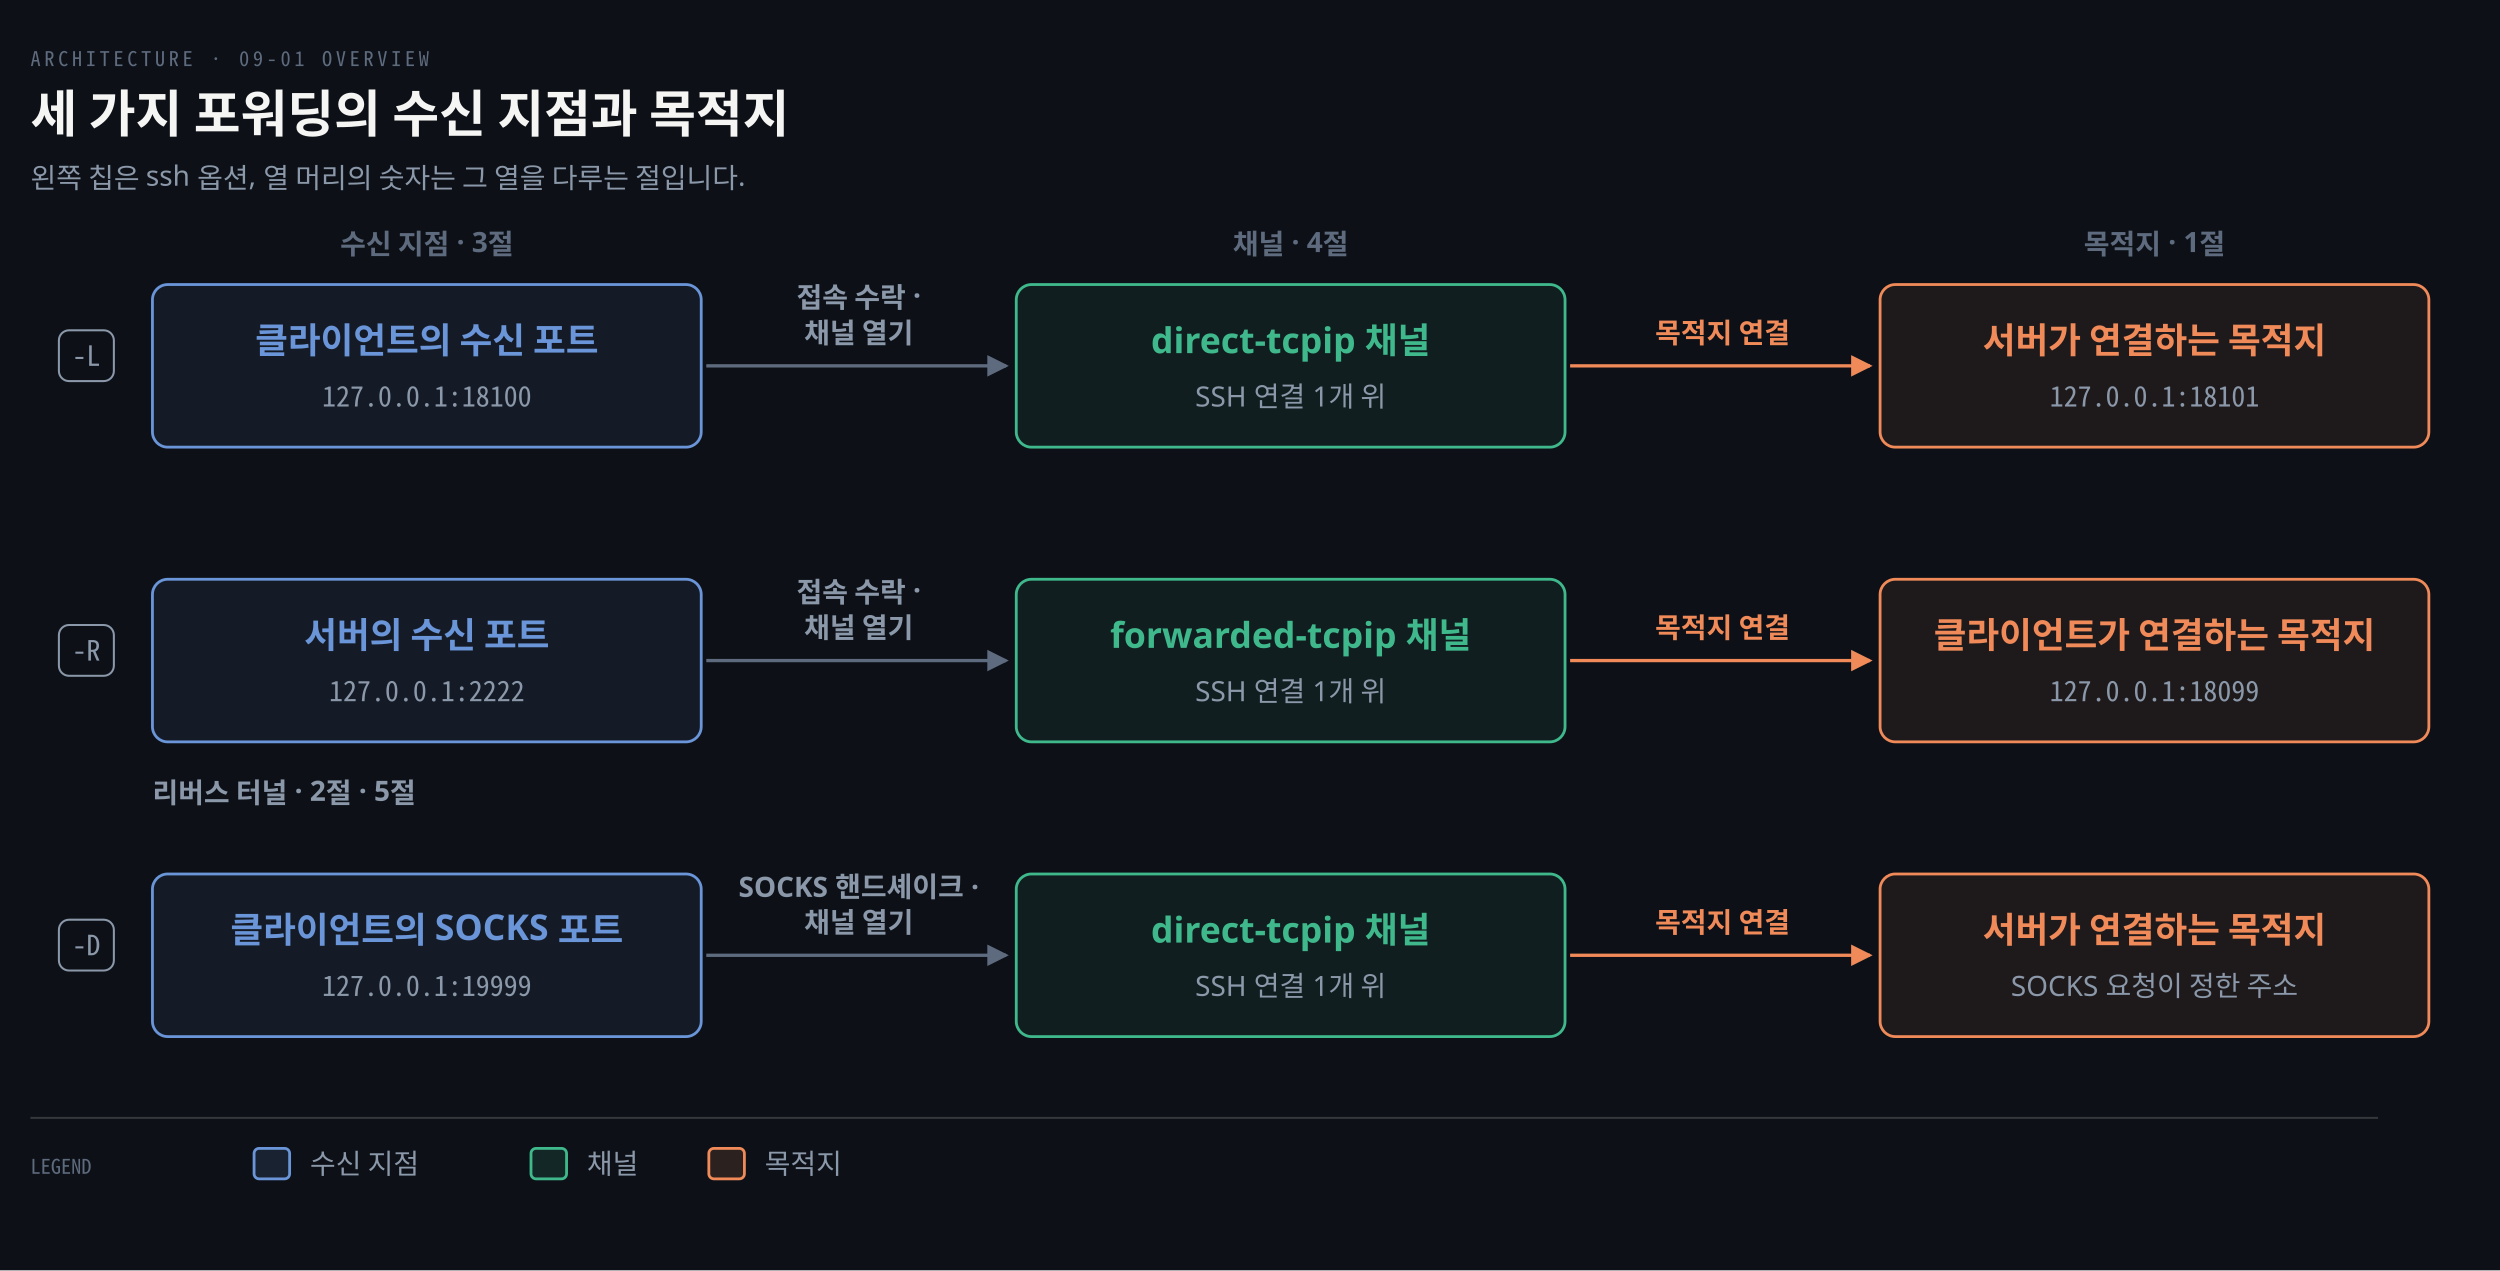
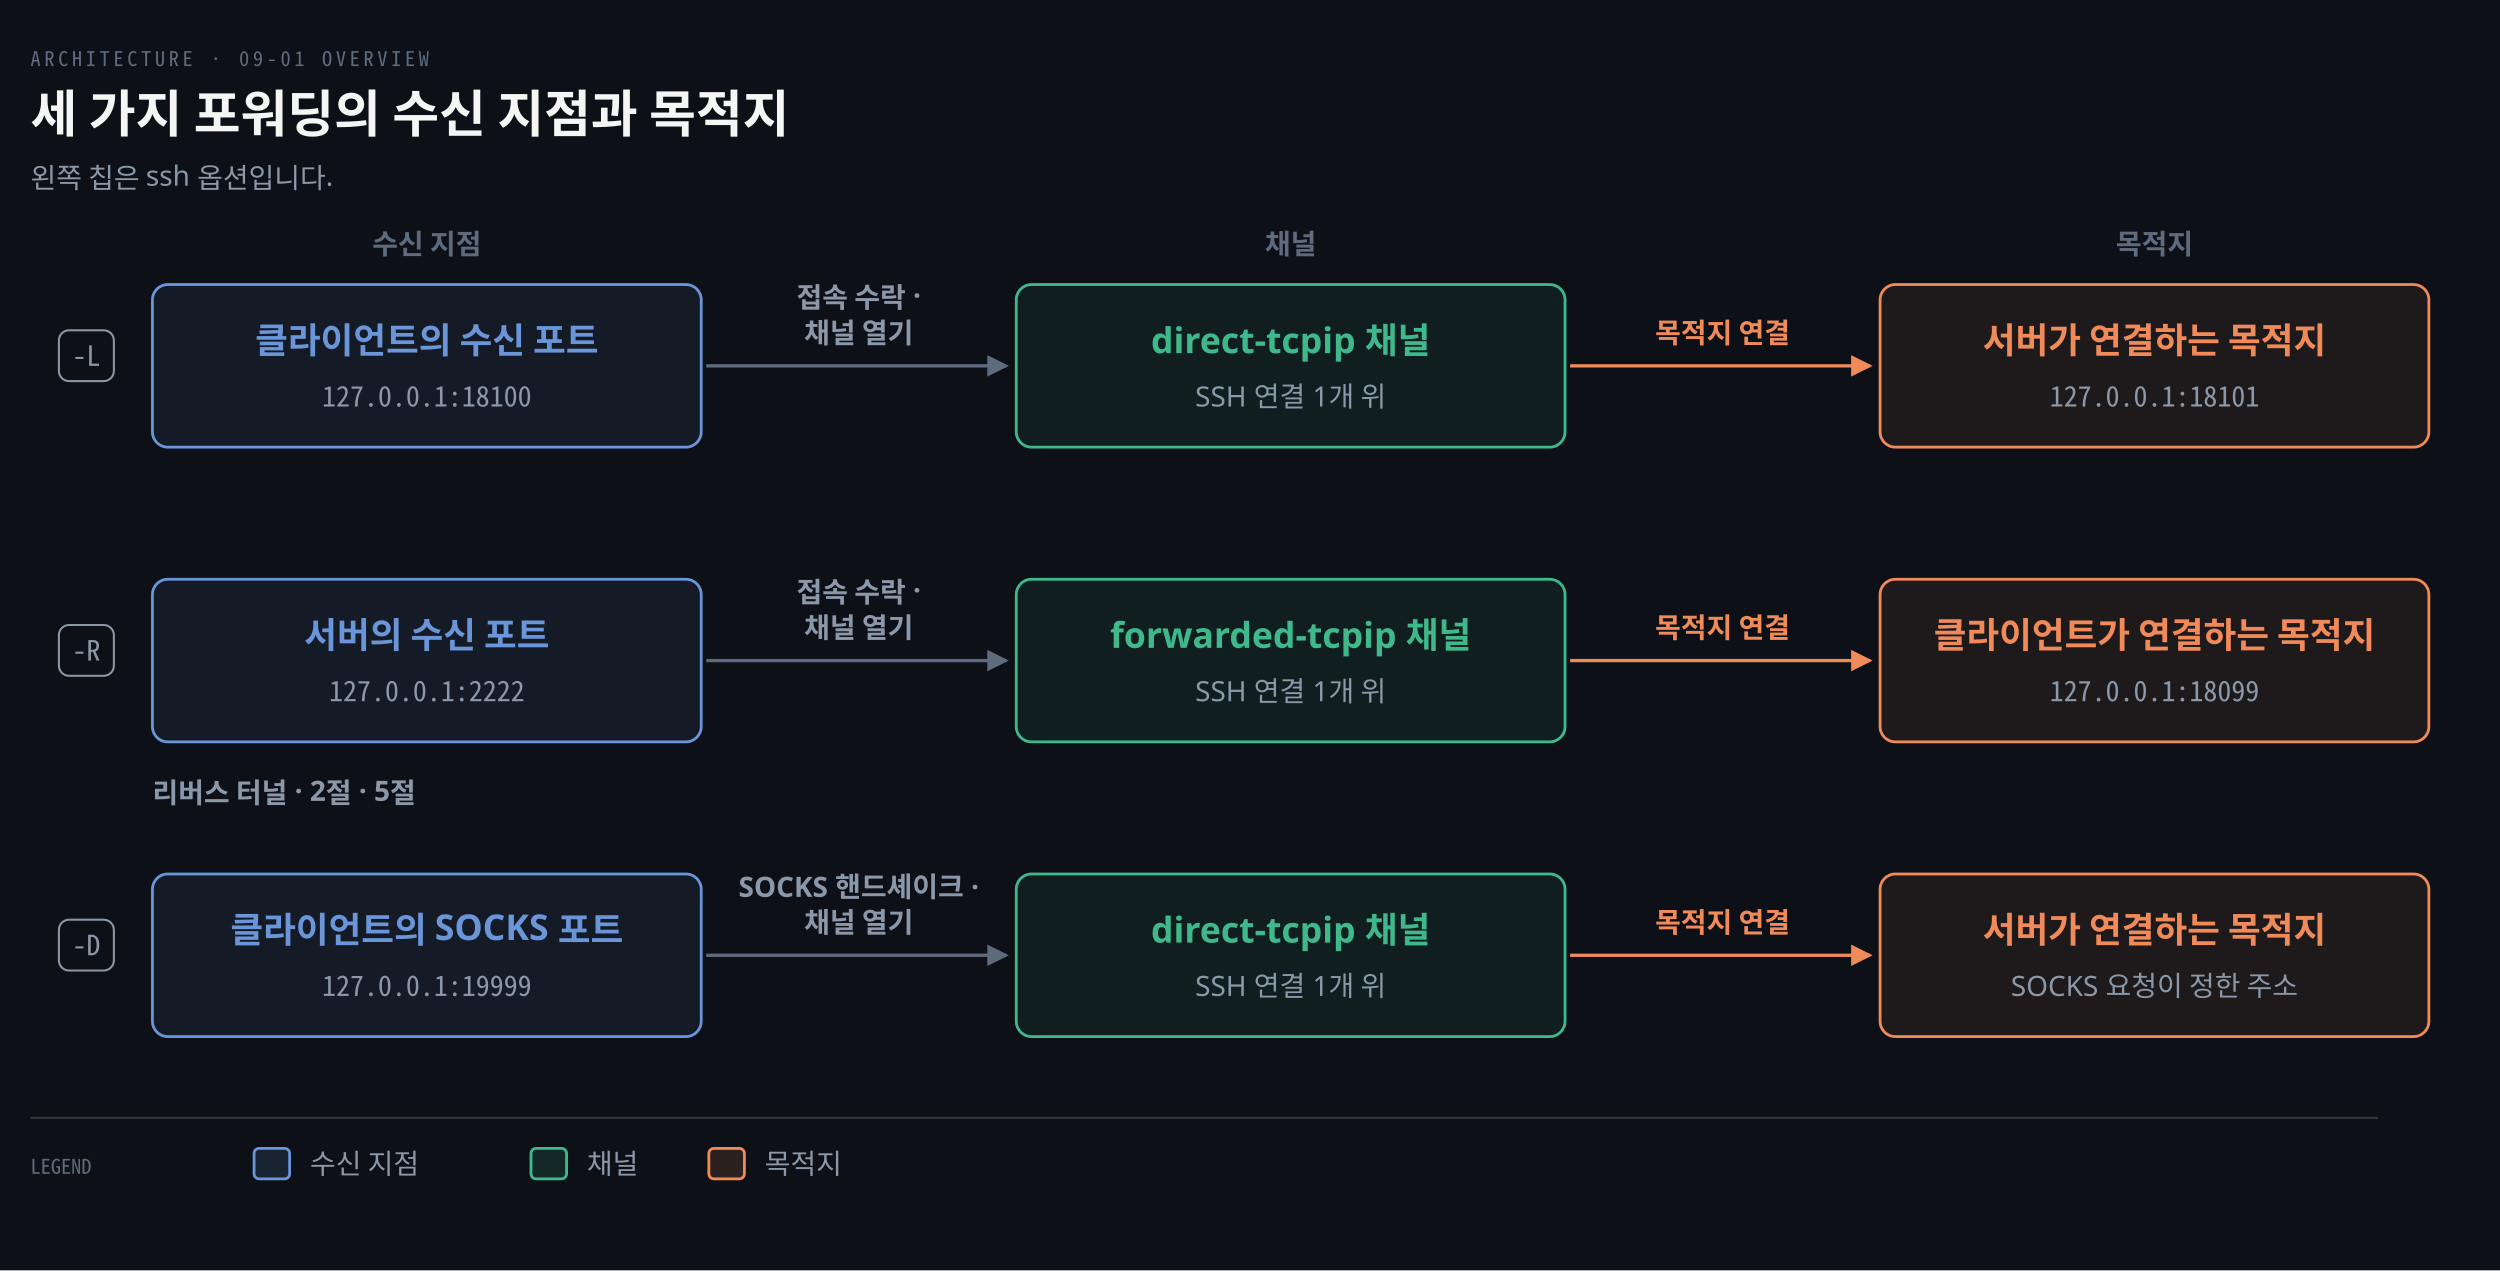
<svg xmlns="http://www.w3.org/2000/svg" viewBox="0 0 984 500" width="100%" role="img" aria-labelledby="dt dd">
  <defs>
    <marker id="ar" viewBox="0 0 8 8" refX="7" refY="4" markerWidth="6.5" markerHeight="6.5" orient="auto">
      <path d="M0 0 L8 4 L0 8 z" fill="#8B98A9" />
    </marker>
    <marker id="ok" viewBox="0 0 8 8" refX="7" refY="4" markerWidth="6.5" markerHeight="6.5" orient="auto">
      <path d="M0 0 L8 4 L0 8 z" fill="#3FB98C" />
    </marker>
    <marker id="warn" viewBox="0 0 8 8" refX="7" refY="4" markerWidth="6.5" markerHeight="6.5" orient="auto">
      <path d="M0 0 L8 4 L0 8 z" fill="#E3B341" />
    </marker>
    <marker id="bad" viewBox="0 0 8 8" refX="7" refY="4" markerWidth="6.5" markerHeight="6.5" orient="auto">
      <path d="M0 0 L8 4 L0 8 z" fill="#F0616D" />
    </marker>
    <marker id="info" viewBox="0 0 8 8" refX="7" refY="4" markerWidth="6.5" markerHeight="6.5" orient="auto">
      <path d="M0 0 L8 4 L0 8 z" fill="#6A95D8" />
    </marker>
    <marker id="acc" viewBox="0 0 8 8" refX="7" refY="4" markerWidth="6.5" markerHeight="6.5" orient="auto">
      <path d="M0 0 L8 4 L0 8 z" fill="#F08A59" />
    </marker>
    <marker id="soft" viewBox="0 0 8 8" refX="7" refY="4" markerWidth="6.5" markerHeight="6.5" orient="auto">
      <path d="M0 0 L8 4 L0 8 z" fill="#5E6B7E" />
    </marker>
  </defs>
  <rect width="984" height="500" fill="#0D1117" />
  <text x="12" y="26" font-family="'Geist Mono','Noto Sans Mono CJK KR',monospace" font-size="8" letter-spacing="0.18em" fill="#5E6B7E">ARCHITECTURE · 09-01 OVERVIEW</text>
  <text x="12" y="52" font-family="'Geist','Apple SD Gothic Neo','Noto Sans KR','Malgun Gothic',sans-serif" font-size="20" font-weight="600" fill="#F5F5F3">세 가지 포워딩의 수신 지점과 목적지</text>
-   <text x="12" y="74" font-family="'Geist','Apple SD Gothic Neo','Noto Sans KR','Malgun Gothic',sans-serif" font-size="11" fill="#8B98A9">왼쪽 칩은 ssh 옵션, 열 머리의 숫자는 그 열을 다루는 절입니다.</text>
+   <text x="12" y="74" font-family="'Geist','Apple SD Gothic Neo','Noto Sans KR','Malgun Gothic',sans-serif" font-size="11" fill="#8B98A9">왼쪽 칩은 ssh 옵션입니다.</text>
  <rect x="23.18" y="130.0" width="21.64" height="20" rx="4" fill="#0D1117" stroke="#8B98A9" stroke-width="0.8" />
  <text x="34" y="144.0" text-anchor="middle" font-family="'Geist Mono','Noto Sans Mono CJK KR',monospace" font-size="11" font-weight="400" fill="#8B98A9">-L</text>
  <rect x="23.18" y="246.0" width="21.64" height="20" rx="4" fill="#0D1117" stroke="#8B98A9" stroke-width="0.8" />
  <text x="34" y="260.0" text-anchor="middle" font-family="'Geist Mono','Noto Sans Mono CJK KR',monospace" font-size="11" font-weight="400" fill="#8B98A9">-R</text>
  <rect x="23.18" y="362.0" width="21.64" height="20" rx="4" fill="#0D1117" stroke="#8B98A9" stroke-width="0.8" />
  <text x="34" y="376.0" text-anchor="middle" font-family="'Geist Mono','Noto Sans Mono CJK KR',monospace" font-size="11" font-weight="400" fill="#8B98A9">-D</text>
-   <text x="168.0" y="100" text-anchor="middle" font-family="'Geist','Apple SD Gothic Neo','Noto Sans KR','Malgun Gothic',sans-serif" font-size="11" font-weight="600" fill="#5E6B7E">수신 지점 · 3절</text>
-   <text x="508.0" y="100" text-anchor="middle" font-family="'Geist','Apple SD Gothic Neo','Noto Sans KR','Malgun Gothic',sans-serif" font-size="11" font-weight="600" fill="#5E6B7E">채널 · 4절</text>
-   <text x="848.0" y="100" text-anchor="middle" font-family="'Geist','Apple SD Gothic Neo','Noto Sans KR','Malgun Gothic',sans-serif" font-size="11" font-weight="600" fill="#5E6B7E">목적지 · 1절</text>
+   <text x="168.0" y="100" text-anchor="middle" font-family="'Geist','Apple SD Gothic Neo','Noto Sans KR','Malgun Gothic',sans-serif" font-size="11" font-weight="600" fill="#5E6B7E">수신 지점</text>
+   <text x="508.0" y="100" text-anchor="middle" font-family="'Geist','Apple SD Gothic Neo','Noto Sans KR','Malgun Gothic',sans-serif" font-size="11" font-weight="600" fill="#5E6B7E">채널</text>
+   <text x="848.0" y="100" text-anchor="middle" font-family="'Geist','Apple SD Gothic Neo','Noto Sans KR','Malgun Gothic',sans-serif" font-size="11" font-weight="600" fill="#5E6B7E">목적지</text>
  <text x="60" y="316" text-anchor="start" font-family="'Geist','Apple SD Gothic Neo','Noto Sans KR','Malgun Gothic',sans-serif" font-size="11" font-weight="600" fill="#8B98A9">리버스 터널 · 2절 · 5절</text>
  <rect x="60" y="112" width="216" height="64" rx="6" fill="#6A95D814" stroke="#6A95D8" stroke-width="1.1" />
  <text x="168.0" y="139" text-anchor="middle" font-family="'Geist','Apple SD Gothic Neo','Noto Sans KR','Malgun Gothic',sans-serif" font-size="14" font-weight="600" fill="#6A95D8">클라이언트의 수신 포트</text>
  <text x="168.0" y="160" text-anchor="middle" font-family="'Geist Mono','Noto Sans Mono CJK KR',monospace" font-size="11" font-weight="400" fill="#8B98A9">127.0.0.1:18100</text>
  <rect x="400" y="112" width="216" height="64" rx="6" fill="#3FB98C14" stroke="#3FB98C" stroke-width="1.1" />
  <text x="508.0" y="139" text-anchor="middle" font-family="'Geist','Apple SD Gothic Neo','Noto Sans KR','Malgun Gothic',sans-serif" font-size="14" font-weight="600" fill="#3FB98C">direct-tcpip 채널</text>
  <text x="508.0" y="160" text-anchor="middle" font-family="'Geist','Apple SD Gothic Neo','Noto Sans KR','Malgun Gothic',sans-serif" font-size="11" font-weight="400" fill="#8B98A9">SSH 연결 1개 위</text>
  <rect x="740" y="112" width="216" height="64" rx="6" fill="#F08A5914" stroke="#F08A59" stroke-width="1.1" />
  <text x="848.0" y="139" text-anchor="middle" font-family="'Geist','Apple SD Gothic Neo','Noto Sans KR','Malgun Gothic',sans-serif" font-size="14" font-weight="600" fill="#F08A59">서버가 연결하는 목적지</text>
  <text x="848.0" y="160" text-anchor="middle" font-family="'Geist Mono','Noto Sans Mono CJK KR',monospace" font-size="11" font-weight="400" fill="#8B98A9">127.0.0.1:18101</text>
  <path d="M 278 144.0 L 396 144.0" fill="none" stroke="#5E6B7E" stroke-width="1.3" marker-end="url(#soft)" />
  <text x="338.0" y="121.0" text-anchor="middle" font-family="'Geist','Apple SD Gothic Neo','Noto Sans KR','Malgun Gothic',sans-serif" font-size="11" font-weight="600" fill="#8B98A9">접속 수락 ·</text>
  <text x="338.0" y="135.0" text-anchor="middle" font-family="'Geist','Apple SD Gothic Neo','Noto Sans KR','Malgun Gothic',sans-serif" font-size="11" font-weight="600" fill="#8B98A9">채널 열기</text>
  <path d="M 618 144.0 L 736 144.0" fill="none" stroke="#F08A59" stroke-width="1.3" marker-end="url(#acc)" />
  <text x="678.0" y="135.0" text-anchor="middle" font-family="'Geist','Apple SD Gothic Neo','Noto Sans KR','Malgun Gothic',sans-serif" font-size="11" font-weight="600" fill="#F08A59">목적지 연결</text>
  <rect x="60" y="228" width="216" height="64" rx="6" fill="#6A95D814" stroke="#6A95D8" stroke-width="1.1" />
  <text x="168.0" y="255" text-anchor="middle" font-family="'Geist','Apple SD Gothic Neo','Noto Sans KR','Malgun Gothic',sans-serif" font-size="14" font-weight="600" fill="#6A95D8">서버의 수신 포트</text>
  <text x="168.0" y="276" text-anchor="middle" font-family="'Geist Mono','Noto Sans Mono CJK KR',monospace" font-size="11" font-weight="400" fill="#8B98A9">127.0.0.1:2222</text>
  <rect x="400" y="228" width="216" height="64" rx="6" fill="#3FB98C14" stroke="#3FB98C" stroke-width="1.1" />
  <text x="508.0" y="255" text-anchor="middle" font-family="'Geist','Apple SD Gothic Neo','Noto Sans KR','Malgun Gothic',sans-serif" font-size="14" font-weight="600" fill="#3FB98C">forwarded-tcpip 채널</text>
  <text x="508.0" y="276" text-anchor="middle" font-family="'Geist','Apple SD Gothic Neo','Noto Sans KR','Malgun Gothic',sans-serif" font-size="11" font-weight="400" fill="#8B98A9">SSH 연결 1개 위</text>
  <rect x="740" y="228" width="216" height="64" rx="6" fill="#F08A5914" stroke="#F08A59" stroke-width="1.1" />
  <text x="848.0" y="255" text-anchor="middle" font-family="'Geist','Apple SD Gothic Neo','Noto Sans KR','Malgun Gothic',sans-serif" font-size="14" font-weight="600" fill="#F08A59">클라이언트가 연결하는 목적지</text>
  <text x="848.0" y="276" text-anchor="middle" font-family="'Geist Mono','Noto Sans Mono CJK KR',monospace" font-size="11" font-weight="400" fill="#8B98A9">127.0.0.1:18099</text>
  <path d="M 278 260.0 L 396 260.0" fill="none" stroke="#5E6B7E" stroke-width="1.3" marker-end="url(#soft)" />
  <text x="338.0" y="237.0" text-anchor="middle" font-family="'Geist','Apple SD Gothic Neo','Noto Sans KR','Malgun Gothic',sans-serif" font-size="11" font-weight="600" fill="#8B98A9">접속 수락 ·</text>
  <text x="338.0" y="251.0" text-anchor="middle" font-family="'Geist','Apple SD Gothic Neo','Noto Sans KR','Malgun Gothic',sans-serif" font-size="11" font-weight="600" fill="#8B98A9">채널 열기</text>
  <path d="M 618 260.0 L 736 260.0" fill="none" stroke="#F08A59" stroke-width="1.3" marker-end="url(#acc)" />
  <text x="678.0" y="251.0" text-anchor="middle" font-family="'Geist','Apple SD Gothic Neo','Noto Sans KR','Malgun Gothic',sans-serif" font-size="11" font-weight="600" fill="#F08A59">목적지 연결</text>
  <rect x="60" y="344" width="216" height="64" rx="6" fill="#6A95D814" stroke="#6A95D8" stroke-width="1.1" />
  <text x="168.0" y="371" text-anchor="middle" font-family="'Geist','Apple SD Gothic Neo','Noto Sans KR','Malgun Gothic',sans-serif" font-size="14" font-weight="600" fill="#6A95D8">클라이언트의 SOCKS 포트</text>
  <text x="168.0" y="392" text-anchor="middle" font-family="'Geist Mono','Noto Sans Mono CJK KR',monospace" font-size="11" font-weight="400" fill="#8B98A9">127.0.0.1:19999</text>
  <rect x="400" y="344" width="216" height="64" rx="6" fill="#3FB98C14" stroke="#3FB98C" stroke-width="1.1" />
  <text x="508.0" y="371" text-anchor="middle" font-family="'Geist','Apple SD Gothic Neo','Noto Sans KR','Malgun Gothic',sans-serif" font-size="14" font-weight="600" fill="#3FB98C">direct-tcpip 채널</text>
  <text x="508.0" y="392" text-anchor="middle" font-family="'Geist','Apple SD Gothic Neo','Noto Sans KR','Malgun Gothic',sans-serif" font-size="11" font-weight="400" fill="#8B98A9">SSH 연결 1개 위</text>
  <rect x="740" y="344" width="216" height="64" rx="6" fill="#F08A5914" stroke="#F08A59" stroke-width="1.1" />
  <text x="848.0" y="371" text-anchor="middle" font-family="'Geist','Apple SD Gothic Neo','Noto Sans KR','Malgun Gothic',sans-serif" font-size="14" font-weight="600" fill="#F08A59">서버가 연결하는 목적지</text>
  <text x="848.0" y="392" text-anchor="middle" font-family="'Geist','Apple SD Gothic Neo','Noto Sans KR','Malgun Gothic',sans-serif" font-size="11" font-weight="400" fill="#8B98A9">SOCKS 요청이 정한 주소</text>
  <path d="M 278 376.0 L 396 376.0" fill="none" stroke="#5E6B7E" stroke-width="1.3" marker-end="url(#soft)" />
  <text x="338.0" y="353.0" text-anchor="middle" font-family="'Geist','Apple SD Gothic Neo','Noto Sans KR','Malgun Gothic',sans-serif" font-size="11" font-weight="600" fill="#8B98A9">SOCKS 핸드셰이크 ·</text>
  <text x="338.0" y="367.0" text-anchor="middle" font-family="'Geist','Apple SD Gothic Neo','Noto Sans KR','Malgun Gothic',sans-serif" font-size="11" font-weight="600" fill="#8B98A9">채널 열기</text>
  <path d="M 618 376.0 L 736 376.0" fill="none" stroke="#F08A59" stroke-width="1.3" marker-end="url(#acc)" />
  <text x="678.0" y="367.0" text-anchor="middle" font-family="'Geist','Apple SD Gothic Neo','Noto Sans KR','Malgun Gothic',sans-serif" font-size="11" font-weight="600" fill="#F08A59">목적지 연결</text>
  <line x1="12" y1="440" x2="936" y2="440" stroke="rgba(191,192,192,0.22)" stroke-width="0.8" />
  <text x="12" y="462" text-anchor="start" font-family="'Geist Mono','Noto Sans Mono CJK KR',monospace" font-size="8" font-weight="400" fill="#5E6B7E">LEGEND</text>
  <rect x="100" y="452" width="14" height="12" rx="2" fill="#6A95D822" stroke="#6A95D8" stroke-width="1.1" />
  <text x="122" y="462" text-anchor="start" font-family="'Geist','Apple SD Gothic Neo','Noto Sans KR','Malgun Gothic',sans-serif" font-size="11" font-weight="400" fill="#8B98A9">수신 지점</text>
  <rect x="209" y="452" width="14" height="12" rx="2" fill="#3FB98C22" stroke="#3FB98C" stroke-width="1.1" />
  <text x="231" y="462" text-anchor="start" font-family="'Geist','Apple SD Gothic Neo','Noto Sans KR','Malgun Gothic',sans-serif" font-size="11" font-weight="400" fill="#8B98A9">채널</text>
  <rect x="279" y="452" width="14" height="12" rx="2" fill="#F08A5922" stroke="#F08A59" stroke-width="1.1" />
  <text x="301" y="462" text-anchor="start" font-family="'Geist','Apple SD Gothic Neo','Noto Sans KR','Malgun Gothic',sans-serif" font-size="11" font-weight="400" fill="#8B98A9">목적지</text>
</svg>
